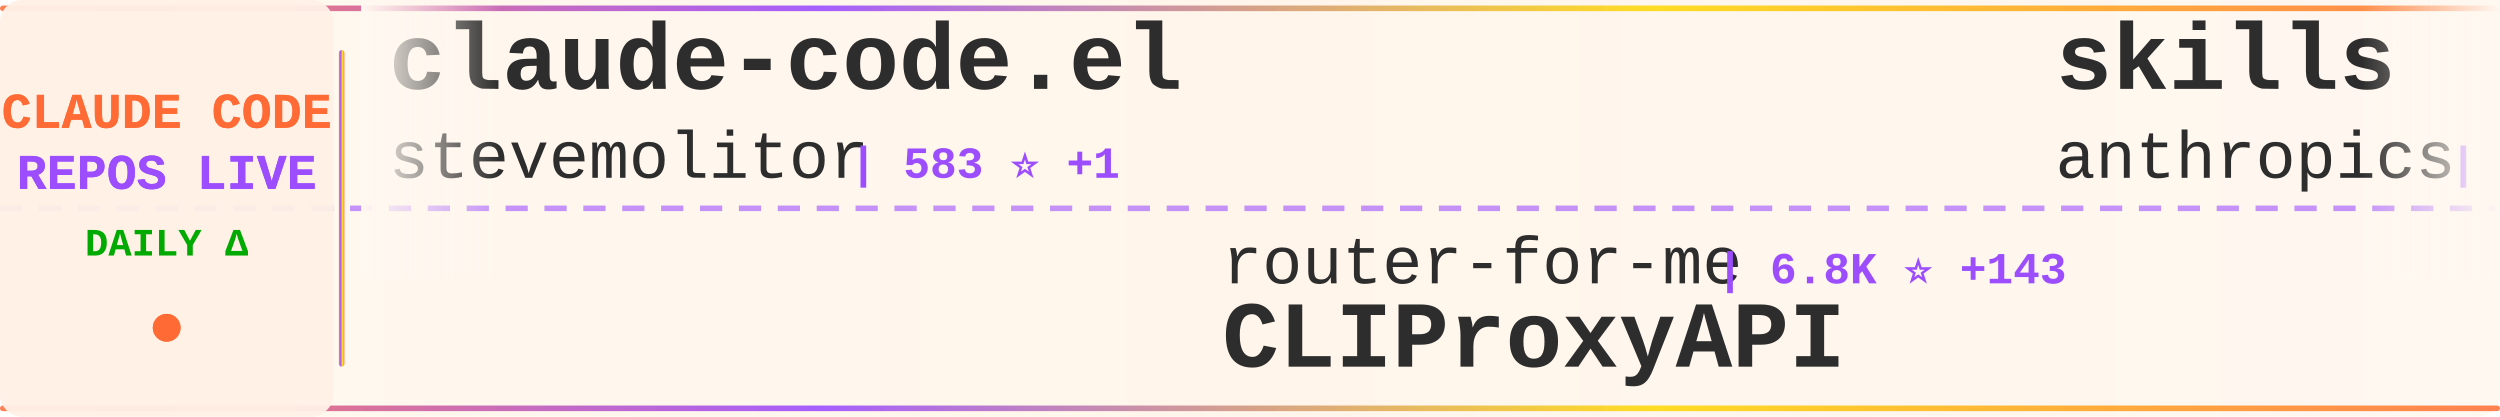
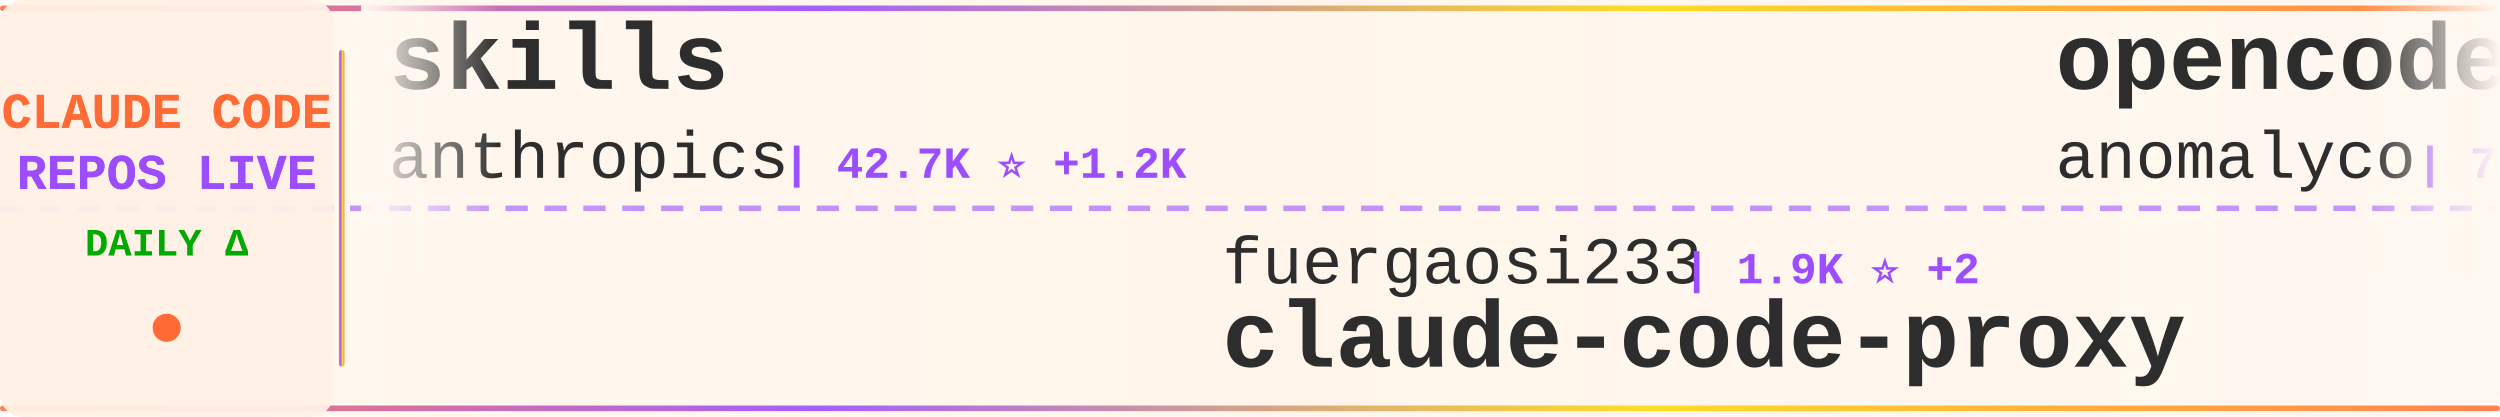
<svg xmlns="http://www.w3.org/2000/svg" width="900" height="150">
  <defs>
    <linearGradient id="tickerBg" x1="0%" y1="0%" x2="100%" y2="0%">
      <stop offset="0%" style="stop-color:#fff8f0;stop-opacity:0.98" />
      <stop offset="50%" style="stop-color:#fff5eb;stop-opacity:1" />
      <stop offset="100%" style="stop-color:#fff8f0;stop-opacity:0.98" />
    </linearGradient>
    <linearGradient id="borderGrad" x1="0%" y1="0%" x2="100%" y2="0%">
      <stop offset="0%" style="stop-color:#FF6B35;stop-opacity:0.85">
        <animate attributeName="stop-opacity" values="0.85;1;0.85" dur="2s" repeatCount="indefinite" />
      </stop>
      <stop offset="33%" style="stop-color:#9C4EFF;stop-opacity:0.9">
        <animate attributeName="stop-opacity" values="0.9;1;0.9" dur="2.2s" repeatCount="indefinite" />
      </stop>
      <stop offset="66%" style="stop-color:#FFD700;stop-opacity:0.85">
        <animate attributeName="stop-opacity" values="0.85;1;0.85" dur="1.8s" repeatCount="indefinite" />
      </stop>
      <stop offset="100%" style="stop-color:#FF6B35;stop-opacity:0.85">
        <animate attributeName="stop-opacity" values="0.85;1;0.85" dur="2s" repeatCount="indefinite" />
      </stop>
    </linearGradient>
    <filter id="textGlow">
      <feGaussianBlur stdDeviation="0.15" result="coloredBlur" />
      <feMerge>
        <feMergeNode in="coloredBlur" />
        <feMergeNode in="SourceGraphic" />
      </feMerge>
    </filter>
    <filter id="metricGlow">
      <feGaussianBlur stdDeviation="0.2" result="coloredBlur" />
      <feMerge>
        <feMergeNode in="coloredBlur" />
        <feMergeNode in="SourceGraphic" />
      </feMerge>
    </filter>
    <linearGradient id="leftFade" x1="0%" y1="0%" x2="100%" y2="0%">
      <stop offset="0%" style="stop-color:#fff8f0;stop-opacity:1" />
      <stop offset="100%" style="stop-color:#fff8f0;stop-opacity:0" />
    </linearGradient>
    <linearGradient id="rightFade" x1="0%" y1="0%" x2="100%" y2="0%">
      <stop offset="0%" style="stop-color:#fff8f0;stop-opacity:0" />
      <stop offset="100%" style="stop-color:#fff8f0;stop-opacity:1" />
    </linearGradient>
  </defs>
  <rect width="900" height="150" fill="url(#tickerBg)" rx="8" />
  <rect x="0" y="2" width="900" height="2" fill="url(#borderGrad)" rx="1" />
  <rect x="0" y="146" width="900" height="2" fill="url(#borderGrad)" rx="1" />
  <line x1="0" y1="75" x2="900" y2="75" stroke="#9C4EFF" stroke-width="2" stroke-dasharray="8 6" opacity="0.6" />
  <rect x="0" y="0" width="120" height="150" fill="#fff0e6" opacity="0.95" rx="8" />
  <text x="60" y="46" font-family="'Courier New', monospace" font-size="18" font-weight="bold" fill="#FF6B35" text-anchor="middle" filter="url(#textGlow)">
    CLAUDE CODE
  </text>
  <text x="60" y="68" font-family="'Courier New', monospace" font-size="18" font-weight="bold" fill="#9C4EFF" text-anchor="middle" filter="url(#textGlow)">
    REPOS LIVE
  </text>
  <text x="60" y="92" font-family="'Courier New', monospace" font-size="14" font-weight="bold" fill="#00aa00" text-anchor="middle">
    DAILY Δ
  </text>
  <circle cx="60" cy="118" r="5" fill="#FF6B35" filter="url(#metricGlow)">
    <animate attributeName="r" values="4;6;4" dur="1.5s" repeatCount="indefinite" />
    <animate attributeName="opacity" values="0.6;1;0.6" dur="1.5s" repeatCount="indefinite" />
  </circle>
  <rect x="122" y="18" width="2" height="114" fill="url(#borderGrad)" rx="1" />
  <clipPath id="tickerClip">
    <rect x="130" y="0" width="770" height="150" />
  </clipPath>
  <g clip-path="url(#tickerClip)">
    <g id="tickerItems">
      <animateTransform attributeName="transform" attributeType="XML" type="translate" from="0 0" to="-3000 0" dur="54s" repeatCount="indefinite" />
      <g transform="translate(0, 0)">
-         <text x="140" y="32" font-family="'Courier New', monospace" font-size="34" font-weight="bold" fill="#2d2d2d">claude-code.el</text>
-         <text x="140" y="64" font-family="'Courier New', monospace" font-size="24" font-weight="normal" fill="#2d2d2d" opacity="1.0">stevemolitor</text>
-         <text x="306" y="64" font-family="'Courier New', monospace" font-size="16" font-weight="bold" fill="#9C4EFF"> | 583 ⭐ +1</text>
+         <text x="140" y="32" font-family="'Courier New', monospace" font-size="34" font-weight="bold" fill="#2d2d2d">skills</text>
+         <text x="140" y="64" font-family="'Courier New', monospace" font-size="24" font-weight="normal" fill="#2d2d2d" opacity="1.0">anthropics</text>
+         <text x="282" y="64" font-family="'Courier New', monospace" font-size="16" font-weight="bold" fill="#9C4EFF"> | 42.7K ⭐ +1.2K</text>
      </g>
      <g transform="translate(300, 0)">
-         <text x="140" y="102" font-family="'Courier New', monospace" font-size="24" font-weight="normal" fill="#2d2d2d" opacity="1.0">router-for-me</text>
-         <text x="318" y="102" font-family="'Courier New', monospace" font-size="16" font-weight="bold" fill="#9C4EFF"> | 6.8K ⭐ +143</text>
-         <text x="140" y="132" font-family="'Courier New', monospace" font-size="34" font-weight="bold" fill="#2d2d2d">CLIProxyAPI</text>
+         <text x="140" y="102" font-family="'Courier New', monospace" font-size="24" font-weight="normal" fill="#2d2d2d" opacity="1.0">fuergaosi233</text>
+         <text x="306" y="102" font-family="'Courier New', monospace" font-size="16" font-weight="bold" fill="#9C4EFF"> | 1.9K ⭐ +2</text>
+         <text x="140" y="132" font-family="'Courier New', monospace" font-size="34" font-weight="bold" fill="#2d2d2d">claude-code-proxy</text>
      </g>
      <g transform="translate(600, 0)">
+         <text x="140" y="32" font-family="'Courier New', monospace" font-size="34" font-weight="bold" fill="#2d2d2d">opencode</text>
+         <text x="140" y="64" font-family="'Courier New', monospace" font-size="24" font-weight="normal" fill="#2d2d2d" opacity="1.0">anomalyco</text>
+         <text x="270" y="64" font-family="'Courier New', monospace" font-size="16" font-weight="bold" fill="#9C4EFF"> | 72.8K ⭐ +2.2K</text>
+       </g>
+       <g transform="translate(900, 0)">
+         <text x="140" y="102" font-family="'Courier New', monospace" font-size="24" font-weight="normal" fill="#2d2d2d" opacity="1.0">Matt-Dionis</text>
+         <text x="294" y="102" font-family="'Courier New', monospace" font-size="16" font-weight="bold" fill="#9C4EFF"> | 598 ⭐ +2</text>
+         <text x="140" y="132" font-family="'Courier New', monospace" font-size="34" font-weight="bold" fill="#2d2d2d">claude-code-configs</text>
+       </g>
+       <g transform="translate(1200, 0)">
+         <text x="140" y="32" font-family="'Courier New', monospace" font-size="34" font-weight="bold" fill="#2d2d2d">claude-code-prompt-impro...</text>
+         <text x="140" y="64" font-family="'Courier New', monospace" font-size="24" font-weight="normal" fill="#2d2d2d" opacity="1.0">severity1</text>
+         <text x="270" y="64" font-family="'Courier New', monospace" font-size="16" font-weight="bold" fill="#9C4EFF"> | 1.1K ⭐ +3</text>
+       </g>
+       <g transform="translate(1500, 0)">
+         <text x="140" y="102" font-family="'Courier New', monospace" font-size="24" font-weight="normal" fill="#2d2d2d" opacity="1.0">lst97</text>
+         <text x="222" y="102" font-family="'Courier New', monospace" font-size="16" font-weight="bold" fill="#9C4EFF"> | 1.3K ⭐ +2</text>
+         <text x="140" y="132" font-family="'Courier New', monospace" font-size="34" font-weight="bold" fill="#2d2d2d">claude-code-sub-agents</text>
+       </g>
+       <g transform="translate(1800, 0)">
+         <text x="140" y="32" font-family="'Courier New', monospace" font-size="34" font-weight="bold" fill="#2d2d2d">sc-claude-code-files</text>
+         <text x="140" y="64" font-family="'Courier New', monospace" font-size="24" font-weight="normal" fill="#2d2d2d" opacity="1.0">https-deeplearning-ai</text>
+         <text x="414" y="64" font-family="'Courier New', monospace" font-size="16" font-weight="bold" fill="#9C4EFF"> | 367 ⭐ +3</text>
+       </g>
+       <g transform="translate(2100, 0)">
+         <text x="140" y="102" font-family="'Courier New', monospace" font-size="24" font-weight="normal" fill="#2d2d2d" opacity="1.0">jeremylongshore</text>
+         <text x="342" y="102" font-family="'Courier New', monospace" font-size="16" font-weight="bold" fill="#9C4EFF"> | 986 ⭐ +7</text>
+         <text x="140" y="132" font-family="'Courier New', monospace" font-size="34" font-weight="bold" fill="#2d2d2d">claude-code-plugins-plus...</text>
+       </g>
+       <g transform="translate(2400, 0)">
+         <text x="140" y="32" font-family="'Courier New', monospace" font-size="34" font-weight="bold" fill="#2d2d2d">claude-code-tips</text>
+         <text x="140" y="64" font-family="'Courier New', monospace" font-size="24" font-weight="normal" fill="#2d2d2d" opacity="1.0">ykdojo</text>
+         <text x="234" y="64" font-family="'Courier New', monospace" font-size="16" font-weight="bold" fill="#9C4EFF"> | 961 ⭐ +31</text>
+       </g>
+       <g transform="translate(2700, 0)">
+         <text x="140" y="102" font-family="'Courier New', monospace" font-size="24" font-weight="normal" fill="#2d2d2d" opacity="1.0">alirezarezvani</text>
+         <text x="330" y="102" font-family="'Courier New', monospace" font-size="16" font-weight="bold" fill="#9C4EFF"> | 432 ⭐ +4</text>
+         <text x="140" y="132" font-family="'Courier New', monospace" font-size="34" font-weight="bold" fill="#2d2d2d">claude-code-tresor</text>
+       </g>
+       <g transform="translate(3000, 0)">
        <text x="140" y="32" font-family="'Courier New', monospace" font-size="34" font-weight="bold" fill="#2d2d2d">skills</text>
        <text x="140" y="64" font-family="'Courier New', monospace" font-size="24" font-weight="normal" fill="#2d2d2d" opacity="1.0">anthropics</text>
-         <text x="282" y="64" font-family="'Courier New', monospace" font-size="16" font-weight="bold" fill="#9C4EFF"> | 42.3K ⭐ +1.2K</text>
-       </g>
-       <g transform="translate(900, 0)">
-         <text x="140" y="102" font-family="'Courier New', monospace" font-size="24" font-weight="normal" fill="#2d2d2d" opacity="1.0">ericbuess</text>
-         <text x="270" y="102" font-family="'Courier New', monospace" font-size="16" font-weight="bold" fill="#9C4EFF"> | 559 ⭐ +2</text>
-         <text x="140" y="132" font-family="'Courier New', monospace" font-size="34" font-weight="bold" fill="#2d2d2d">claude-code-docs</text>
-       </g>
-       <g transform="translate(1200, 0)">
-         <text x="140" y="32" font-family="'Courier New', monospace" font-size="34" font-weight="bold" fill="#2d2d2d">claudecodeui</text>
-         <text x="140" y="64" font-family="'Courier New', monospace" font-size="24" font-weight="normal" fill="#2d2d2d" opacity="1.0">siteboon</text>
-         <text x="258" y="64" font-family="'Courier New', monospace" font-size="16" font-weight="bold" fill="#9C4EFF"> | 5.5K ⭐ +23</text>
-       </g>
-       <g transform="translate(1500, 0)">
-         <text x="140" y="102" font-family="'Courier New', monospace" font-size="24" font-weight="normal" fill="#2d2d2d" opacity="1.0">Yuyz0112</text>
-         <text x="258" y="102" font-family="'Courier New', monospace" font-size="16" font-weight="bold" fill="#9C4EFF"> | 1.9K ⭐ +9</text>
-         <text x="140" y="132" font-family="'Courier New', monospace" font-size="34" font-weight="bold" fill="#2d2d2d">claude-code-reverse</text>
-       </g>
-       <g transform="translate(1800, 0)">
-         <text x="140" y="32" font-family="'Courier New', monospace" font-size="34" font-weight="bold" fill="#2d2d2d">claude-code-webui</text>
-         <text x="140" y="64" font-family="'Courier New', monospace" font-size="24" font-weight="normal" fill="#2d2d2d" opacity="1.0">sugyan</text>
-         <text x="234" y="64" font-family="'Courier New', monospace" font-size="16" font-weight="bold" fill="#9C4EFF"> | 836 ⭐ +3</text>
-       </g>
-       <g transform="translate(2100, 0)">
-         <text x="140" y="102" font-family="'Courier New', monospace" font-size="24" font-weight="normal" fill="#2d2d2d" opacity="1.0">shareAI-lab</text>
-         <text x="294" y="102" font-family="'Courier New', monospace" font-size="16" font-weight="bold" fill="#9C4EFF"> | 14.3K ⭐ +107</text>
-         <text x="140" y="132" font-family="'Courier New', monospace" font-size="34" font-weight="bold" fill="#2d2d2d">learn-claude-code</text>
-       </g>
-       <g transform="translate(2400, 0)">
-         <text x="140" y="32" font-family="'Courier New', monospace" font-size="34" font-weight="bold" fill="#2d2d2d">claude-task-master</text>
-         <text x="140" y="64" font-family="'Courier New', monospace" font-size="24" font-weight="normal" fill="#2d2d2d" opacity="1.0">eyaltoledano</text>
-         <text x="306" y="64" font-family="'Courier New', monospace" font-size="16" font-weight="bold" fill="#9C4EFF"> | 24.8K ⭐ +25</text>
-       </g>
-       <g transform="translate(2700, 0)">
-         <text x="140" y="102" font-family="'Courier New', monospace" font-size="24" font-weight="normal" fill="#2d2d2d" opacity="1.0">ykdojo</text>
-         <text x="234" y="102" font-family="'Courier New', monospace" font-size="16" font-weight="bold" fill="#9C4EFF"> | 950 ⭐ +33</text>
-         <text x="140" y="132" font-family="'Courier New', monospace" font-size="34" font-weight="bold" fill="#2d2d2d">claude-code-tips</text>
-       </g>
-       <g transform="translate(3000, 0)">
-         <text x="140" y="32" font-family="'Courier New', monospace" font-size="34" font-weight="bold" fill="#2d2d2d">claude-code.el</text>
-         <text x="140" y="64" font-family="'Courier New', monospace" font-size="24" font-weight="normal" fill="#2d2d2d" opacity="1.0">stevemolitor</text>
-         <text x="306" y="64" font-family="'Courier New', monospace" font-size="16" font-weight="bold" fill="#9C4EFF"> | 583 ⭐ +1</text>
+         <text x="282" y="64" font-family="'Courier New', monospace" font-size="16" font-weight="bold" fill="#9C4EFF"> | 42.7K ⭐ +1.2K</text>
      </g>
      <g transform="translate(3300, 0)">
-         <text x="140" y="102" font-family="'Courier New', monospace" font-size="24" font-weight="normal" fill="#2d2d2d" opacity="1.0">router-for-me</text>
-         <text x="318" y="102" font-family="'Courier New', monospace" font-size="16" font-weight="bold" fill="#9C4EFF"> | 6.8K ⭐ +143</text>
-         <text x="140" y="132" font-family="'Courier New', monospace" font-size="34" font-weight="bold" fill="#2d2d2d">CLIProxyAPI</text>
+         <text x="140" y="102" font-family="'Courier New', monospace" font-size="24" font-weight="normal" fill="#2d2d2d" opacity="1.0">fuergaosi233</text>
+         <text x="306" y="102" font-family="'Courier New', monospace" font-size="16" font-weight="bold" fill="#9C4EFF"> | 1.9K ⭐ +2</text>
+         <text x="140" y="132" font-family="'Courier New', monospace" font-size="34" font-weight="bold" fill="#2d2d2d">claude-code-proxy</text>
      </g>
      <g transform="translate(3600, 0)">
-         <text x="140" y="32" font-family="'Courier New', monospace" font-size="34" font-weight="bold" fill="#2d2d2d">skills</text>
-         <text x="140" y="64" font-family="'Courier New', monospace" font-size="24" font-weight="normal" fill="#2d2d2d" opacity="1.0">anthropics</text>
-         <text x="282" y="64" font-family="'Courier New', monospace" font-size="16" font-weight="bold" fill="#9C4EFF"> | 42.3K ⭐ +1.2K</text>
+         <text x="140" y="32" font-family="'Courier New', monospace" font-size="34" font-weight="bold" fill="#2d2d2d">opencode</text>
+         <text x="140" y="64" font-family="'Courier New', monospace" font-size="24" font-weight="normal" fill="#2d2d2d" opacity="1.0">anomalyco</text>
+         <text x="270" y="64" font-family="'Courier New', monospace" font-size="16" font-weight="bold" fill="#9C4EFF"> | 72.8K ⭐ +2.2K</text>
      </g>
      <g transform="translate(3900, 0)">
-         <text x="140" y="102" font-family="'Courier New', monospace" font-size="24" font-weight="normal" fill="#2d2d2d" opacity="1.0">ericbuess</text>
-         <text x="270" y="102" font-family="'Courier New', monospace" font-size="16" font-weight="bold" fill="#9C4EFF"> | 559 ⭐ +2</text>
-         <text x="140" y="132" font-family="'Courier New', monospace" font-size="34" font-weight="bold" fill="#2d2d2d">claude-code-docs</text>
+         <text x="140" y="102" font-family="'Courier New', monospace" font-size="24" font-weight="normal" fill="#2d2d2d" opacity="1.0">Matt-Dionis</text>
+         <text x="294" y="102" font-family="'Courier New', monospace" font-size="16" font-weight="bold" fill="#9C4EFF"> | 598 ⭐ +2</text>
+         <text x="140" y="132" font-family="'Courier New', monospace" font-size="34" font-weight="bold" fill="#2d2d2d">claude-code-configs</text>
      </g>
    </g>
  </g>
  <rect x="130" y="0" width="50" height="100" fill="url(#leftFade)" />
  <rect x="850" y="0" width="50" height="100" fill="url(#rightFade)" />
</svg>
